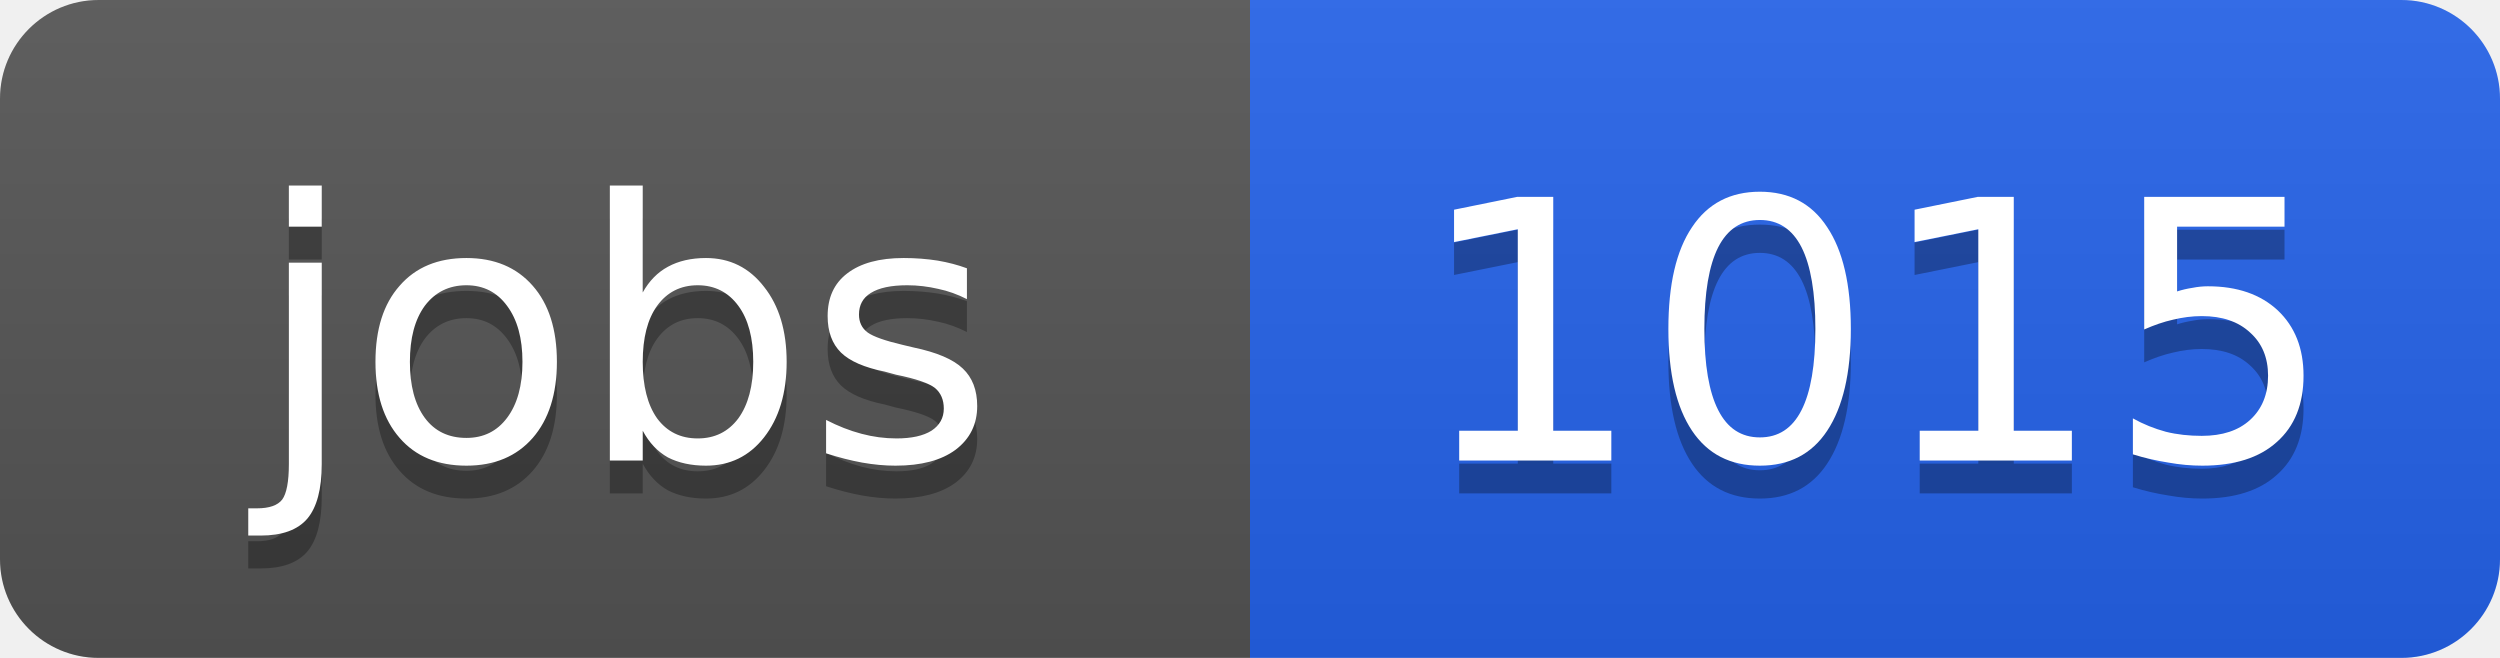
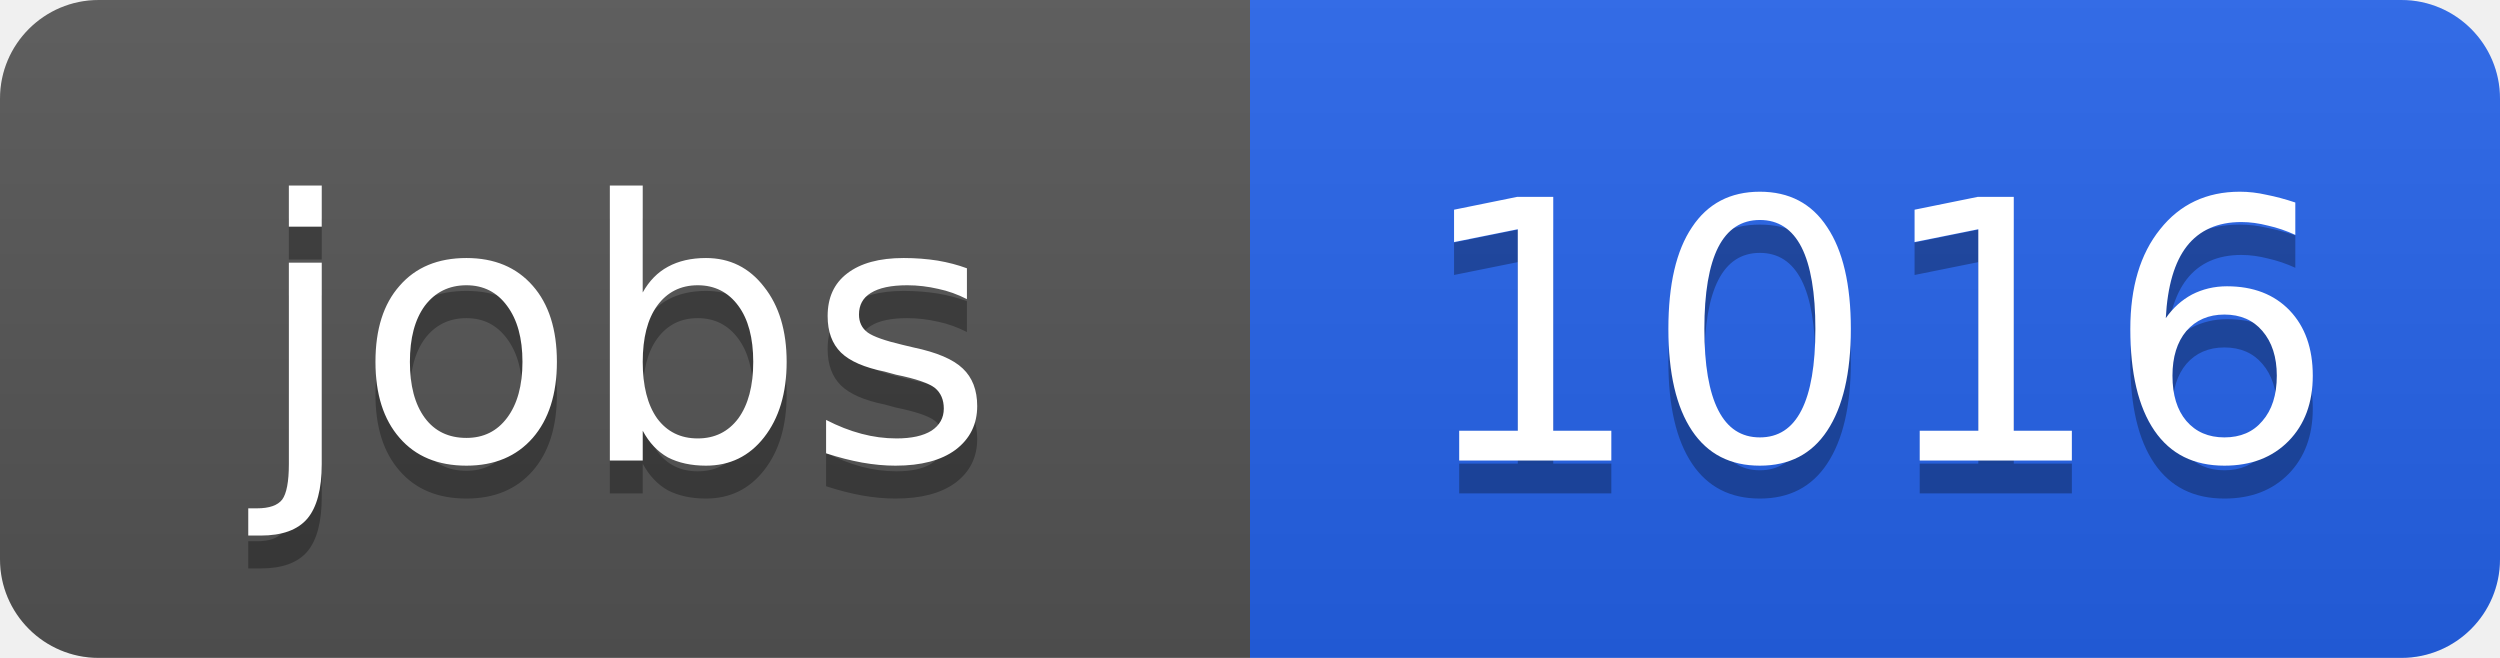
<svg xmlns="http://www.w3.org/2000/svg" width="76" height="20">
  <linearGradient id="b" x2="0" y2="100%">
    <stop offset="0" stop-color="#bbb" stop-opacity=".1" />
    <stop offset="1" stop-opacity=".1" />
  </linearGradient>
  <clipPath id="a">
    <rect width="76" height="20" rx="3" fill="#fff" />
  </clipPath>
  <g clip-path="url(#a)">
    <path fill="#555" d="M0 0h38v20H0z" />
    <path fill="#2563eb" d="M38 0h38v20H38z" />
    <path fill="url(#b)" d="M0 0h76v20H0z" />
  </g>
  <g fill="#fff" text-anchor="middle" font-family="DejaVu Sans,Verdana,Geneva,sans-serif" font-size="11">
    <text x="19" y="15" fill="#010101" fill-opacity=".3">jobs</text>
    <text x="19" y="14">jobs</text>
-     <text x="57" y="15" fill="#010101" fill-opacity=".3">1015</text>
-     <text x="57" y="14">1015</text>
+     <text x="57" y="15" fill="#010101" fill-opacity=".3">1016</text>
+     <text x="57" y="14">1016</text>
  </g>
</svg>
